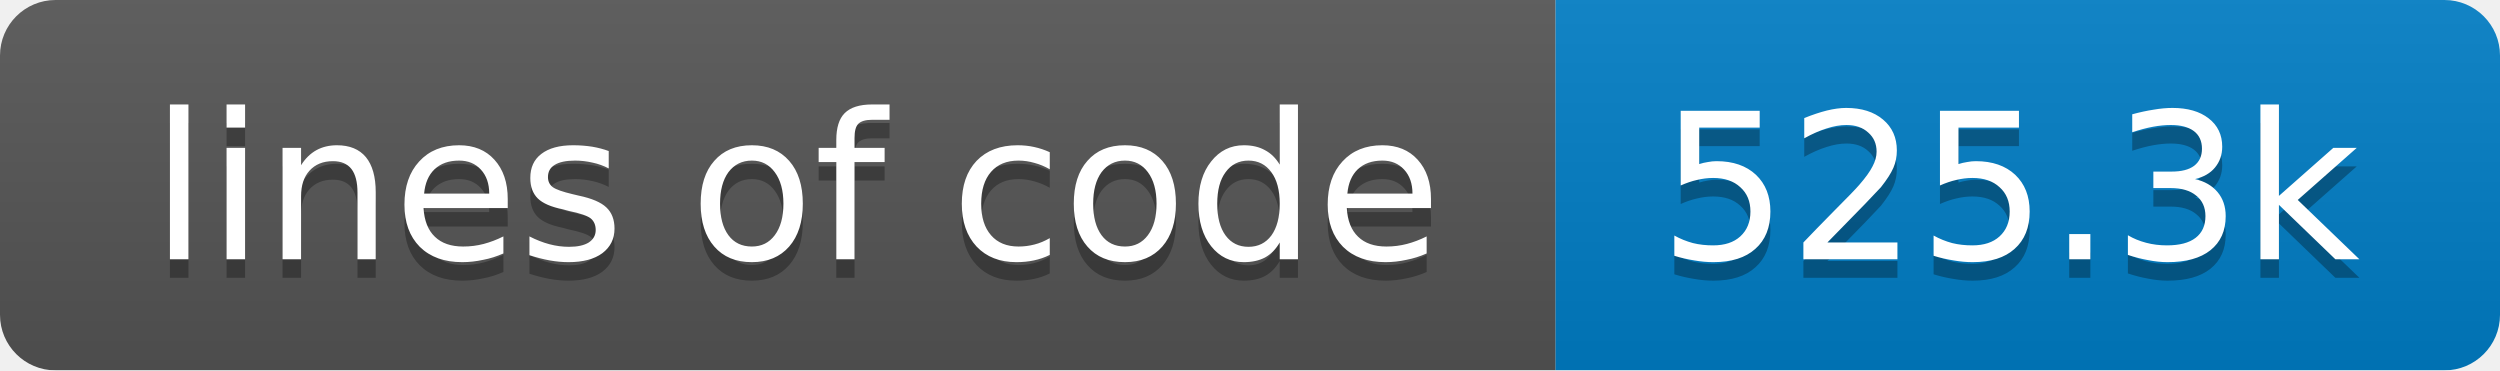
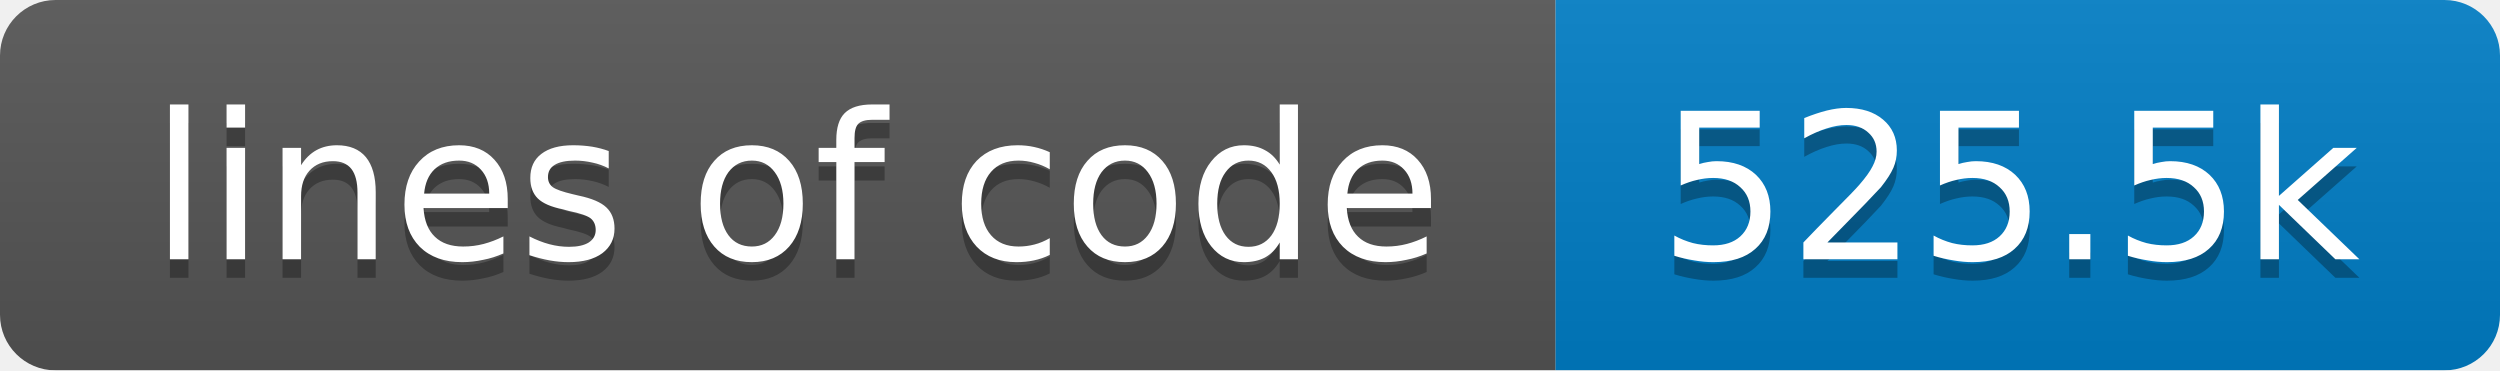
<svg xmlns="http://www.w3.org/2000/svg" width="135" height="20">
  <linearGradient id="smooth" x2="0" y2="100%">
    <stop offset="0" stop-color="#bbb" stop-opacity=".1" />
    <stop offset="1" stop-opacity=".1" />
  </linearGradient>
  <mask id="round">
    <rect width="135" height="20" rx="3" fill="#fff" />
  </mask>
  <g mask="url(#round)">
    <rect width="84" height="20" fill="#555" />
    <rect x="84" width="51" height="20" fill="#007ec6" />
    <rect width="135" height="20" fill="url(#smooth)" />
  </g>
  <g fill="#fff" text-anchor="middle" font-family="DejaVu Sans,Verdana,Geneva,sans-serif" font-size="11">
    <text x="43" y="15" fill="#010101" fill-opacity=".3">lines of code</text>
    <text x="43" y="14">lines of code</text>
-     <text x="108.5" y="15" fill="#010101" fill-opacity=".3">525.3k</text>
-     <text x="108.5" y="14">525.3k</text>
+     <text x="108.5" y="15" fill="#010101" fill-opacity=".3">525.5k</text>
+     <text x="108.5" y="14">525.5k</text>
  </g>
</svg>
